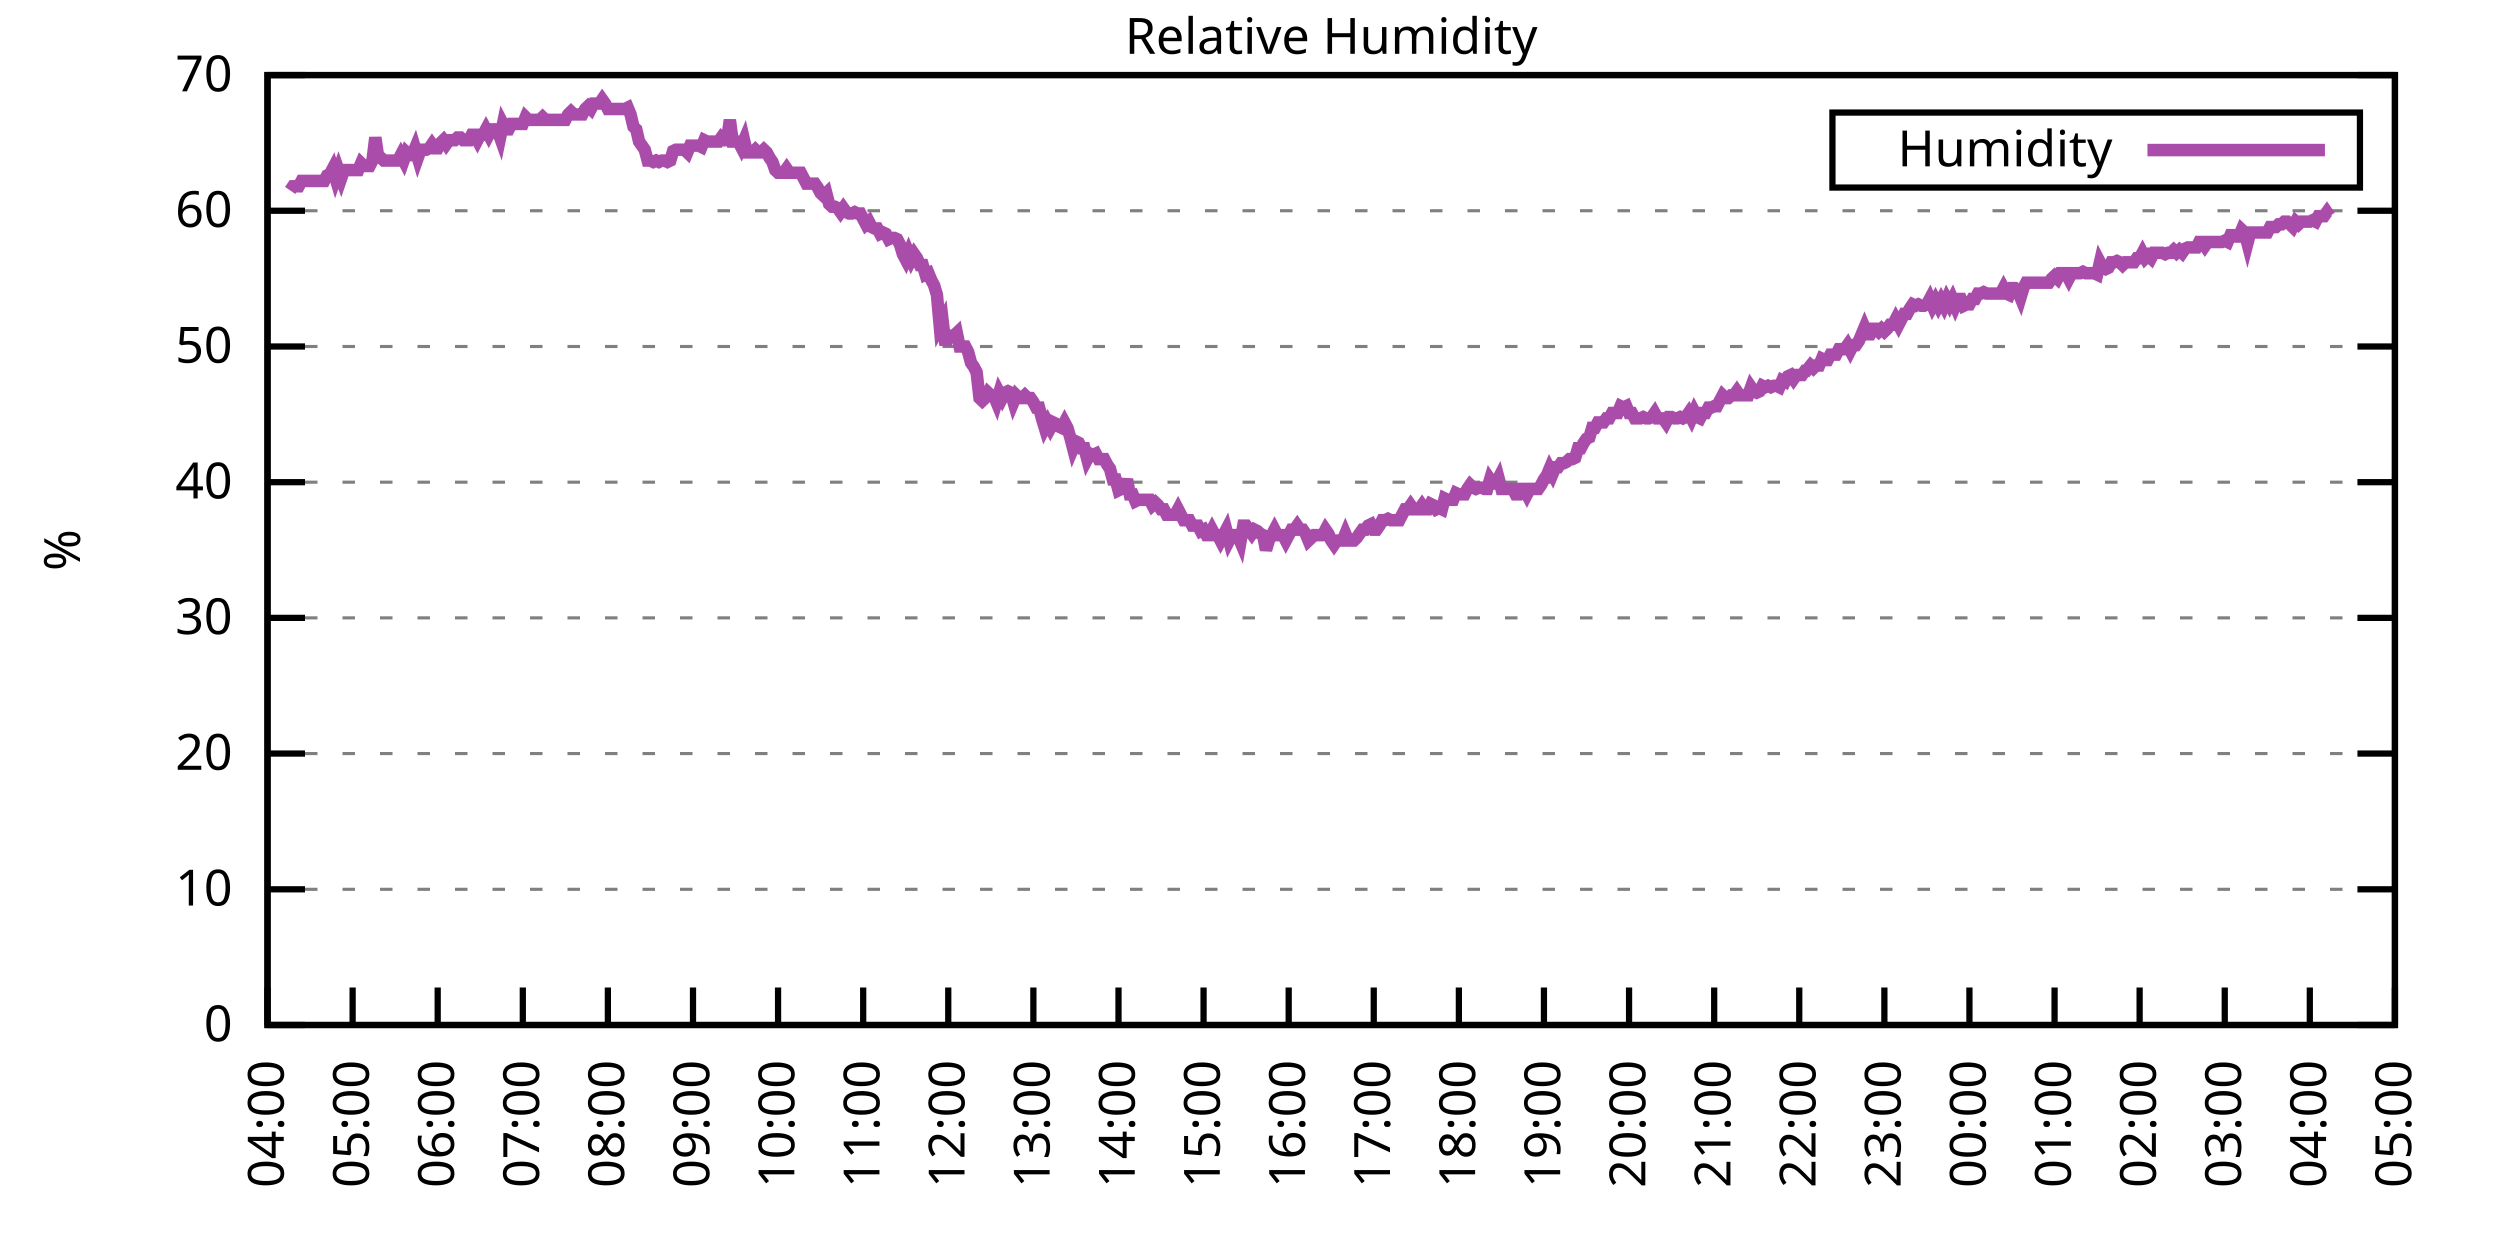
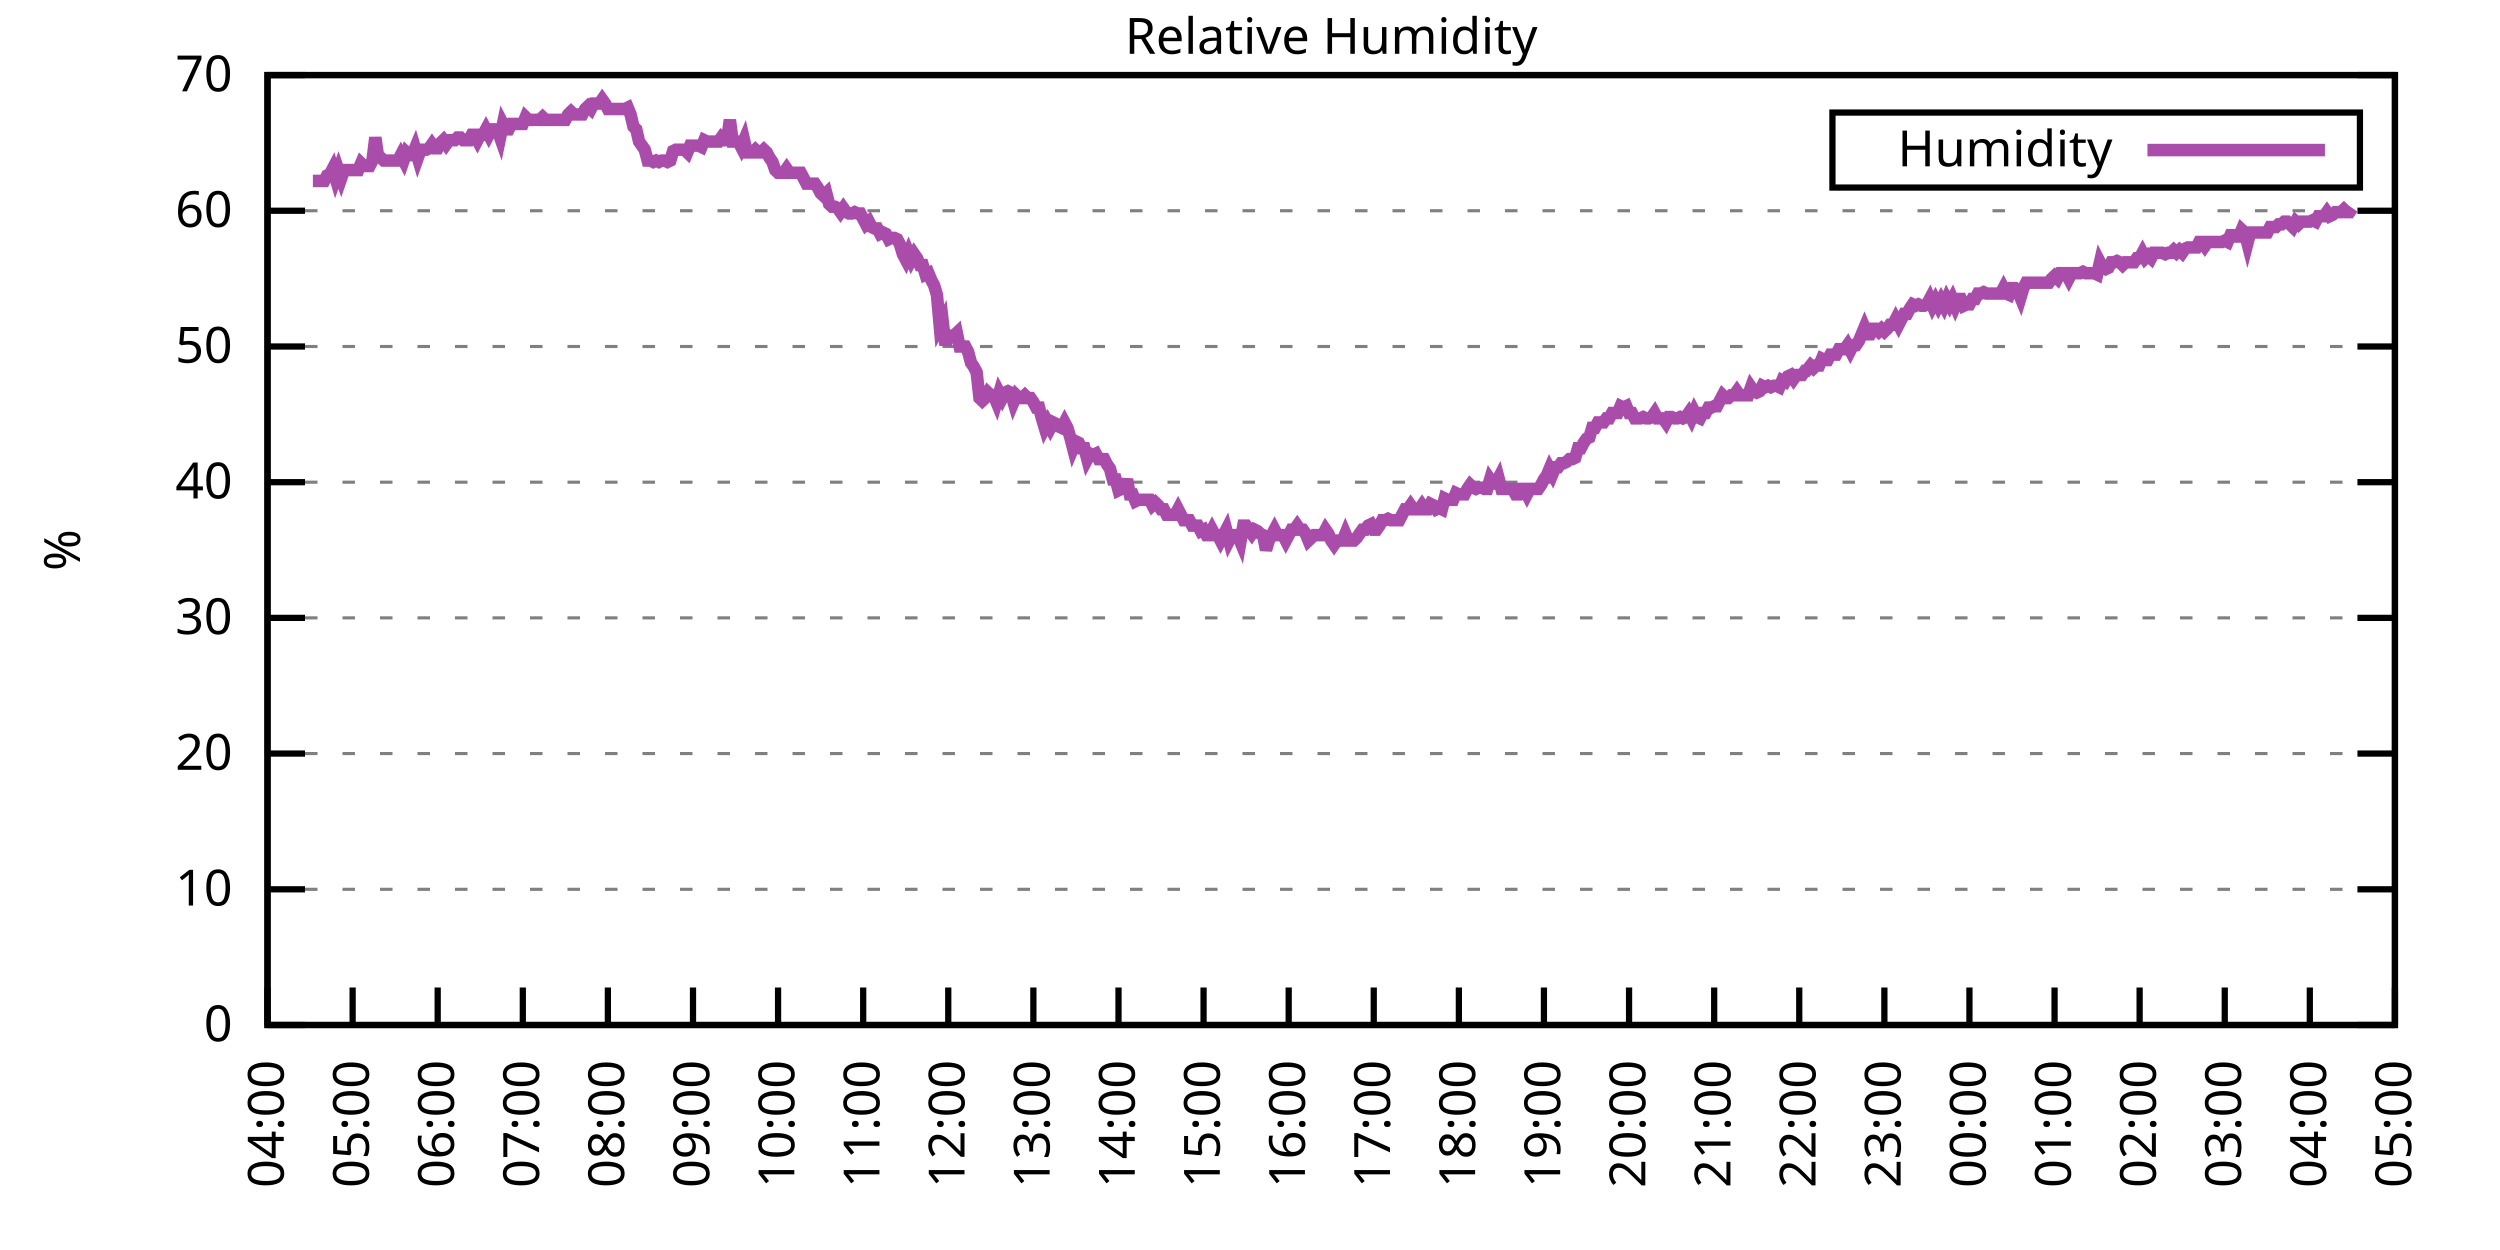
<svg xmlns="http://www.w3.org/2000/svg" xmlns:xlink="http://www.w3.org/1999/xlink" width="400" height="200" viewBox="0 0 400 200">
  <g id="gnuplot_canvas">
    <rect x="0" y="0" width="400" height="200" fill="none" />
    <defs>
      <circle id="gpDot" r="0.5" stroke-width="0.5" stroke="currentColor" />
      <path id="gpPt0" stroke-width="0.333" stroke="currentColor" d="M-1,0 h2 M0,-1 v2" />
      <path id="gpPt1" stroke-width="0.333" stroke="currentColor" d="M-1,-1 L1,1 M1,-1 L-1,1" />
      <path id="gpPt2" stroke-width="0.333" stroke="currentColor" d="M-1,0 L1,0 M0,-1 L0,1 M-1,-1 L1,1 M-1,1 L1,-1" />
      <rect id="gpPt3" stroke-width="0.333" stroke="currentColor" x="-1" y="-1" width="2" height="2" />
      <rect id="gpPt4" stroke-width="0.333" stroke="currentColor" fill="currentColor" x="-1" y="-1" width="2" height="2" />
      <circle id="gpPt5" stroke-width="0.333" stroke="currentColor" cx="0" cy="0" r="1" />
      <use xlink:href="#gpPt5" id="gpPt6" fill="currentColor" stroke="none" />
      <path id="gpPt7" stroke-width="0.333" stroke="currentColor" d="M0,-1.33 L-1.33,0.67 L1.33,0.67 z" />
      <use xlink:href="#gpPt7" id="gpPt8" fill="currentColor" stroke="none" />
      <use xlink:href="#gpPt7" id="gpPt9" stroke="currentColor" transform="rotate(180)" />
      <use xlink:href="#gpPt9" id="gpPt10" fill="currentColor" stroke="none" />
      <use xlink:href="#gpPt3" id="gpPt11" stroke="currentColor" transform="rotate(45)" />
      <use xlink:href="#gpPt11" id="gpPt12" fill="currentColor" stroke="none" />
      <path id="gpPt13" stroke-width="0.333" stroke="currentColor" d="M0,1.330 L1.265,0.411 L0.782,-1.067 L-0.782,-1.076 L-1.265,0.411 z" />
      <use xlink:href="#gpPt13" id="gpPt14" fill="currentColor" stroke="none" />
      <filter id="textbox" filterUnits="objectBoundingBox" x="0" y="0" height="1" width="1">
        <feFlood flood-color="white" flood-opacity="1" result="bgnd" />
        <feComposite in="SourceGraphic" in2="bgnd" operator="atop" />
      </filter>
      <filter id="greybox" filterUnits="objectBoundingBox" x="0" y="0" height="1" width="1">
        <feFlood flood-color="lightgrey" flood-opacity="1" result="grey" />
        <feComposite in="SourceGraphic" in2="grey" operator="atop" />
      </filter>
    </defs>
    <g fill="none" color="white" stroke="currentColor" stroke-width="1.00" stroke-linecap="butt" stroke-linejoin="miter">
</g>
    <g fill="none" color="black" stroke="currentColor" stroke-width="1.00" stroke-linecap="butt" stroke-linejoin="miter">
      <g stroke="none" shape-rendering="crispEdges">
        <polygon fill="rgb(255, 255, 255)" points="42.80,164.00 383.18,164.00 383.18,12.02 42.80,12.02 " />
      </g>
    </g>
    <g fill="none" color="black" stroke="currentColor" stroke-width="1.00" stroke-linecap="butt" stroke-linejoin="miter">
</g>
    <g fill="none" color="black" stroke="black" stroke-width="0.50" stroke-linecap="butt" stroke-linejoin="miter">
</g>
    <g fill="none" color="gray" stroke="currentColor" stroke-width="0.50" stroke-linecap="butt" stroke-linejoin="miter">
      <path stroke="gray" stroke-dasharray="2,4" class="gridline" d="M42.80,164.00 L383.19,164.00  " />
    </g>
    <g fill="none" color="gray" stroke="gray" stroke-width="1.00" stroke-linecap="butt" stroke-linejoin="miter">
</g>
    <g fill="none" color="black" stroke="currentColor" stroke-width="1.00" stroke-linecap="butt" stroke-linejoin="miter">
      <path stroke="black" d="M42.80,164.00 L48.80,164.00 M383.19,164.00 L377.19,164.00  " />
      <g transform="translate(37.20,166.60)" stroke="none" fill="black" font-family="Sans" font-size="8.00" text-anchor="end">
        <text>
          <tspan font-family="Sans"> 0</tspan>
        </text>
      </g>
    </g>
    <g fill="none" color="black" stroke="currentColor" stroke-width="1.00" stroke-linecap="butt" stroke-linejoin="miter">
</g>
    <g fill="none" color="black" stroke="black" stroke-width="0.50" stroke-linecap="butt" stroke-linejoin="miter">
</g>
    <g fill="none" color="gray" stroke="currentColor" stroke-width="0.50" stroke-linecap="butt" stroke-linejoin="miter">
      <path stroke="gray" stroke-dasharray="2,4" class="gridline" d="M42.80,142.29 L383.19,142.29  " />
    </g>
    <g fill="none" color="gray" stroke="gray" stroke-width="1.00" stroke-linecap="butt" stroke-linejoin="miter">
</g>
    <g fill="none" color="black" stroke="currentColor" stroke-width="1.00" stroke-linecap="butt" stroke-linejoin="miter">
      <path stroke="black" d="M42.80,142.29 L48.80,142.29 M383.19,142.29 L377.19,142.29  " />
      <g transform="translate(37.20,144.89)" stroke="none" fill="black" font-family="Sans" font-size="8.00" text-anchor="end">
        <text>
          <tspan font-family="Sans"> 10</tspan>
        </text>
      </g>
    </g>
    <g fill="none" color="black" stroke="currentColor" stroke-width="1.00" stroke-linecap="butt" stroke-linejoin="miter">
</g>
    <g fill="none" color="black" stroke="black" stroke-width="0.50" stroke-linecap="butt" stroke-linejoin="miter">
</g>
    <g fill="none" color="gray" stroke="currentColor" stroke-width="0.50" stroke-linecap="butt" stroke-linejoin="miter">
      <path stroke="gray" stroke-dasharray="2,4" class="gridline" d="M42.80,120.57 L383.19,120.57  " />
    </g>
    <g fill="none" color="gray" stroke="gray" stroke-width="1.00" stroke-linecap="butt" stroke-linejoin="miter">
</g>
    <g fill="none" color="black" stroke="currentColor" stroke-width="1.00" stroke-linecap="butt" stroke-linejoin="miter">
      <path stroke="black" d="M42.80,120.57 L48.80,120.57 M383.19,120.57 L377.19,120.57  " />
      <g transform="translate(37.20,123.17)" stroke="none" fill="black" font-family="Sans" font-size="8.00" text-anchor="end">
        <text>
          <tspan font-family="Sans"> 20</tspan>
        </text>
      </g>
    </g>
    <g fill="none" color="black" stroke="currentColor" stroke-width="1.00" stroke-linecap="butt" stroke-linejoin="miter">
</g>
    <g fill="none" color="black" stroke="black" stroke-width="0.50" stroke-linecap="butt" stroke-linejoin="miter">
</g>
    <g fill="none" color="gray" stroke="currentColor" stroke-width="0.50" stroke-linecap="butt" stroke-linejoin="miter">
      <path stroke="gray" stroke-dasharray="2,4" class="gridline" d="M42.80,98.86 L383.19,98.86  " />
    </g>
    <g fill="none" color="gray" stroke="gray" stroke-width="1.00" stroke-linecap="butt" stroke-linejoin="miter">
</g>
    <g fill="none" color="black" stroke="currentColor" stroke-width="1.00" stroke-linecap="butt" stroke-linejoin="miter">
      <path stroke="black" d="M42.80,98.86 L48.80,98.86 M383.19,98.86 L377.19,98.86  " />
      <g transform="translate(37.20,101.46)" stroke="none" fill="black" font-family="Sans" font-size="8.00" text-anchor="end">
        <text>
          <tspan font-family="Sans"> 30</tspan>
        </text>
      </g>
    </g>
    <g fill="none" color="black" stroke="currentColor" stroke-width="1.00" stroke-linecap="butt" stroke-linejoin="miter">
</g>
    <g fill="none" color="black" stroke="black" stroke-width="0.50" stroke-linecap="butt" stroke-linejoin="miter">
</g>
    <g fill="none" color="gray" stroke="currentColor" stroke-width="0.50" stroke-linecap="butt" stroke-linejoin="miter">
      <path stroke="gray" stroke-dasharray="2,4" class="gridline" d="M42.80,77.15 L383.19,77.15  " />
    </g>
    <g fill="none" color="gray" stroke="gray" stroke-width="1.00" stroke-linecap="butt" stroke-linejoin="miter">
</g>
    <g fill="none" color="black" stroke="currentColor" stroke-width="1.00" stroke-linecap="butt" stroke-linejoin="miter">
      <path stroke="black" d="M42.80,77.15 L48.80,77.15 M383.19,77.15 L377.19,77.15  " />
      <g transform="translate(37.20,79.75)" stroke="none" fill="black" font-family="Sans" font-size="8.00" text-anchor="end">
        <text>
          <tspan font-family="Sans"> 40</tspan>
        </text>
      </g>
    </g>
    <g fill="none" color="black" stroke="currentColor" stroke-width="1.00" stroke-linecap="butt" stroke-linejoin="miter">
</g>
    <g fill="none" color="black" stroke="black" stroke-width="0.50" stroke-linecap="butt" stroke-linejoin="miter">
</g>
    <g fill="none" color="gray" stroke="currentColor" stroke-width="0.50" stroke-linecap="butt" stroke-linejoin="miter">
      <path stroke="gray" stroke-dasharray="2,4" class="gridline" d="M42.80,55.44 L383.19,55.44  " />
    </g>
    <g fill="none" color="gray" stroke="gray" stroke-width="1.00" stroke-linecap="butt" stroke-linejoin="miter">
</g>
    <g fill="none" color="black" stroke="currentColor" stroke-width="1.00" stroke-linecap="butt" stroke-linejoin="miter">
      <path stroke="black" d="M42.80,55.44 L48.80,55.44 M383.19,55.44 L377.19,55.44  " />
      <g transform="translate(37.20,58.04)" stroke="none" fill="black" font-family="Sans" font-size="8.00" text-anchor="end">
        <text>
          <tspan font-family="Sans"> 50</tspan>
        </text>
      </g>
    </g>
    <g fill="none" color="black" stroke="currentColor" stroke-width="1.00" stroke-linecap="butt" stroke-linejoin="miter">
</g>
    <g fill="none" color="black" stroke="black" stroke-width="0.50" stroke-linecap="butt" stroke-linejoin="miter">
</g>
    <g fill="none" color="gray" stroke="currentColor" stroke-width="0.50" stroke-linecap="butt" stroke-linejoin="miter">
      <path stroke="gray" stroke-dasharray="2,4" class="gridline" d="M42.80,33.72 L383.19,33.72  " />
    </g>
    <g fill="none" color="gray" stroke="gray" stroke-width="1.00" stroke-linecap="butt" stroke-linejoin="miter">
</g>
    <g fill="none" color="black" stroke="currentColor" stroke-width="1.00" stroke-linecap="butt" stroke-linejoin="miter">
      <path stroke="black" d="M42.80,33.72 L48.80,33.72 M383.19,33.72 L377.19,33.72  " />
      <g transform="translate(37.20,36.32)" stroke="none" fill="black" font-family="Sans" font-size="8.00" text-anchor="end">
        <text>
          <tspan font-family="Sans"> 60</tspan>
        </text>
      </g>
    </g>
    <g fill="none" color="black" stroke="currentColor" stroke-width="1.00" stroke-linecap="butt" stroke-linejoin="miter">
</g>
    <g fill="none" color="black" stroke="black" stroke-width="0.50" stroke-linecap="butt" stroke-linejoin="miter">
</g>
    <g fill="none" color="gray" stroke="currentColor" stroke-width="0.50" stroke-linecap="butt" stroke-linejoin="miter">
      <path stroke="gray" stroke-dasharray="2,4" class="gridline" d="M42.80,12.01 L383.19,12.01  " />
    </g>
    <g fill="none" color="gray" stroke="gray" stroke-width="1.00" stroke-linecap="butt" stroke-linejoin="miter">
</g>
    <g fill="none" color="black" stroke="currentColor" stroke-width="1.00" stroke-linecap="butt" stroke-linejoin="miter">
      <path stroke="black" d="M42.80,12.01 L48.80,12.01 M383.19,12.01 L377.19,12.01  " />
      <g transform="translate(37.20,14.61)" stroke="none" fill="black" font-family="Sans" font-size="8.00" text-anchor="end">
        <text>
          <tspan font-family="Sans"> 70</tspan>
        </text>
      </g>
    </g>
    <g fill="none" color="black" stroke="currentColor" stroke-width="1.00" stroke-linecap="butt" stroke-linejoin="miter">
      <path stroke="black" d="M42.80,164.00 L42.80,158.00  " />
      <g transform="translate(45.40,169.60) rotate(270.00)" stroke="none" fill="black" font-family="Sans" font-size="8.00" text-anchor="end">
        <text>
          <tspan font-family="Sans">04:00</tspan>
        </text>
      </g>
    </g>
    <g fill="none" color="black" stroke="currentColor" stroke-width="1.00" stroke-linecap="butt" stroke-linejoin="miter">
      <path stroke="black" d="M56.42,164.00 L56.42,158.00  " />
      <g transform="translate(59.02,169.60) rotate(270.00)" stroke="none" fill="black" font-family="Sans" font-size="8.00" text-anchor="end">
        <text>
          <tspan font-family="Sans">05:00</tspan>
        </text>
      </g>
    </g>
    <g fill="none" color="black" stroke="currentColor" stroke-width="1.00" stroke-linecap="butt" stroke-linejoin="miter">
      <path stroke="black" d="M70.03,164.00 L70.03,158.00  " />
      <g transform="translate(72.63,169.60) rotate(270.00)" stroke="none" fill="black" font-family="Sans" font-size="8.00" text-anchor="end">
        <text>
          <tspan font-family="Sans">06:00</tspan>
        </text>
      </g>
    </g>
    <g fill="none" color="black" stroke="currentColor" stroke-width="1.00" stroke-linecap="butt" stroke-linejoin="miter">
      <path stroke="black" d="M83.65,164.00 L83.65,158.00  " />
      <g transform="translate(86.25,169.60) rotate(270.00)" stroke="none" fill="black" font-family="Sans" font-size="8.00" text-anchor="end">
        <text>
          <tspan font-family="Sans">07:00</tspan>
        </text>
      </g>
    </g>
    <g fill="none" color="black" stroke="currentColor" stroke-width="1.00" stroke-linecap="butt" stroke-linejoin="miter">
      <path stroke="black" d="M97.26,164.00 L97.26,158.00  " />
      <g transform="translate(99.86,169.60) rotate(270.00)" stroke="none" fill="black" font-family="Sans" font-size="8.00" text-anchor="end">
        <text>
          <tspan font-family="Sans">08:00</tspan>
        </text>
      </g>
    </g>
    <g fill="none" color="black" stroke="currentColor" stroke-width="1.00" stroke-linecap="butt" stroke-linejoin="miter">
      <path stroke="black" d="M110.88,164.00 L110.88,158.00  " />
      <g transform="translate(113.48,169.60) rotate(270.00)" stroke="none" fill="black" font-family="Sans" font-size="8.00" text-anchor="end">
        <text>
          <tspan font-family="Sans">09:00</tspan>
        </text>
      </g>
    </g>
    <g fill="none" color="black" stroke="currentColor" stroke-width="1.00" stroke-linecap="butt" stroke-linejoin="miter">
      <path stroke="black" d="M124.49,164.00 L124.49,158.00  " />
      <g transform="translate(127.09,169.60) rotate(270.00)" stroke="none" fill="black" font-family="Sans" font-size="8.00" text-anchor="end">
        <text>
          <tspan font-family="Sans">10:00</tspan>
        </text>
      </g>
    </g>
    <g fill="none" color="black" stroke="currentColor" stroke-width="1.00" stroke-linecap="butt" stroke-linejoin="miter">
      <path stroke="black" d="M138.11,164.00 L138.11,158.00  " />
      <g transform="translate(140.71,169.60) rotate(270.00)" stroke="none" fill="black" font-family="Sans" font-size="8.00" text-anchor="end">
        <text>
          <tspan font-family="Sans">11:00</tspan>
        </text>
      </g>
    </g>
    <g fill="none" color="black" stroke="currentColor" stroke-width="1.00" stroke-linecap="butt" stroke-linejoin="miter">
      <path stroke="black" d="M151.72,164.00 L151.72,158.00  " />
      <g transform="translate(154.32,169.60) rotate(270.00)" stroke="none" fill="black" font-family="Sans" font-size="8.00" text-anchor="end">
        <text>
          <tspan font-family="Sans">12:00</tspan>
        </text>
      </g>
    </g>
    <g fill="none" color="black" stroke="currentColor" stroke-width="1.00" stroke-linecap="butt" stroke-linejoin="miter">
      <path stroke="black" d="M165.34,164.00 L165.34,158.00  " />
      <g transform="translate(167.94,169.60) rotate(270.00)" stroke="none" fill="black" font-family="Sans" font-size="8.00" text-anchor="end">
        <text>
          <tspan font-family="Sans">13:00</tspan>
        </text>
      </g>
    </g>
    <g fill="none" color="black" stroke="currentColor" stroke-width="1.00" stroke-linecap="butt" stroke-linejoin="miter">
      <path stroke="black" d="M178.96,164.00 L178.96,158.00  " />
      <g transform="translate(181.56,169.60) rotate(270.00)" stroke="none" fill="black" font-family="Sans" font-size="8.00" text-anchor="end">
        <text>
          <tspan font-family="Sans">14:00</tspan>
        </text>
      </g>
    </g>
    <g fill="none" color="black" stroke="currentColor" stroke-width="1.00" stroke-linecap="butt" stroke-linejoin="miter">
      <path stroke="black" d="M192.57,164.00 L192.57,158.00  " />
      <g transform="translate(195.17,169.60) rotate(270.00)" stroke="none" fill="black" font-family="Sans" font-size="8.00" text-anchor="end">
        <text>
          <tspan font-family="Sans">15:00</tspan>
        </text>
      </g>
    </g>
    <g fill="none" color="black" stroke="currentColor" stroke-width="1.00" stroke-linecap="butt" stroke-linejoin="miter">
      <path stroke="black" d="M206.19,164.00 L206.19,158.00  " />
      <g transform="translate(208.79,169.60) rotate(270.00)" stroke="none" fill="black" font-family="Sans" font-size="8.00" text-anchor="end">
        <text>
          <tspan font-family="Sans">16:00</tspan>
        </text>
      </g>
    </g>
    <g fill="none" color="black" stroke="currentColor" stroke-width="1.00" stroke-linecap="butt" stroke-linejoin="miter">
      <path stroke="black" d="M219.80,164.00 L219.80,158.00  " />
      <g transform="translate(222.40,169.60) rotate(270.00)" stroke="none" fill="black" font-family="Sans" font-size="8.00" text-anchor="end">
        <text>
          <tspan font-family="Sans">17:00</tspan>
        </text>
      </g>
    </g>
    <g fill="none" color="black" stroke="currentColor" stroke-width="1.00" stroke-linecap="butt" stroke-linejoin="miter">
      <path stroke="black" d="M233.42,164.00 L233.42,158.00  " />
      <g transform="translate(236.02,169.60) rotate(270.00)" stroke="none" fill="black" font-family="Sans" font-size="8.00" text-anchor="end">
        <text>
          <tspan font-family="Sans">18:00</tspan>
        </text>
      </g>
    </g>
    <g fill="none" color="black" stroke="currentColor" stroke-width="1.00" stroke-linecap="butt" stroke-linejoin="miter">
      <path stroke="black" d="M247.03,164.00 L247.03,158.00  " />
      <g transform="translate(249.63,169.60) rotate(270.00)" stroke="none" fill="black" font-family="Sans" font-size="8.00" text-anchor="end">
        <text>
          <tspan font-family="Sans">19:00</tspan>
        </text>
      </g>
    </g>
    <g fill="none" color="black" stroke="currentColor" stroke-width="1.00" stroke-linecap="butt" stroke-linejoin="miter">
      <path stroke="black" d="M260.65,164.00 L260.65,158.00  " />
      <g transform="translate(263.25,169.60) rotate(270.00)" stroke="none" fill="black" font-family="Sans" font-size="8.00" text-anchor="end">
        <text>
          <tspan font-family="Sans">20:00</tspan>
        </text>
      </g>
    </g>
    <g fill="none" color="black" stroke="currentColor" stroke-width="1.00" stroke-linecap="butt" stroke-linejoin="miter">
      <path stroke="black" d="M274.27,164.00 L274.27,158.00  " />
      <g transform="translate(276.87,169.60) rotate(270.00)" stroke="none" fill="black" font-family="Sans" font-size="8.00" text-anchor="end">
        <text>
          <tspan font-family="Sans">21:00</tspan>
        </text>
      </g>
    </g>
    <g fill="none" color="black" stroke="currentColor" stroke-width="1.00" stroke-linecap="butt" stroke-linejoin="miter">
      <path stroke="black" d="M287.88,164.00 L287.88,158.00  " />
      <g transform="translate(290.48,169.60) rotate(270.00)" stroke="none" fill="black" font-family="Sans" font-size="8.00" text-anchor="end">
        <text>
          <tspan font-family="Sans">22:00</tspan>
        </text>
      </g>
    </g>
    <g fill="none" color="black" stroke="currentColor" stroke-width="1.00" stroke-linecap="butt" stroke-linejoin="miter">
      <path stroke="black" d="M301.50,164.00 L301.50,158.00  " />
      <g transform="translate(304.10,169.60) rotate(270.00)" stroke="none" fill="black" font-family="Sans" font-size="8.00" text-anchor="end">
        <text>
          <tspan font-family="Sans">23:00</tspan>
        </text>
      </g>
    </g>
    <g fill="none" color="black" stroke="currentColor" stroke-width="1.00" stroke-linecap="butt" stroke-linejoin="miter">
      <path stroke="black" d="M315.11,164.00 L315.11,158.00  " />
      <g transform="translate(317.71,169.60) rotate(270.00)" stroke="none" fill="black" font-family="Sans" font-size="8.00" text-anchor="end">
        <text>
          <tspan font-family="Sans">00:00</tspan>
        </text>
      </g>
    </g>
    <g fill="none" color="black" stroke="currentColor" stroke-width="1.00" stroke-linecap="butt" stroke-linejoin="miter">
      <path stroke="black" d="M328.73,164.00 L328.73,158.00  " />
      <g transform="translate(331.33,169.60) rotate(270.00)" stroke="none" fill="black" font-family="Sans" font-size="8.00" text-anchor="end">
        <text>
          <tspan font-family="Sans">01:00</tspan>
        </text>
      </g>
    </g>
    <g fill="none" color="black" stroke="currentColor" stroke-width="1.00" stroke-linecap="butt" stroke-linejoin="miter">
      <path stroke="black" d="M342.34,164.00 L342.34,158.00  " />
      <g transform="translate(344.94,169.60) rotate(270.00)" stroke="none" fill="black" font-family="Sans" font-size="8.00" text-anchor="end">
        <text>
          <tspan font-family="Sans">02:00</tspan>
        </text>
      </g>
    </g>
    <g fill="none" color="black" stroke="currentColor" stroke-width="1.00" stroke-linecap="butt" stroke-linejoin="miter">
      <path stroke="black" d="M355.96,164.00 L355.96,158.00  " />
      <g transform="translate(358.56,169.60) rotate(270.00)" stroke="none" fill="black" font-family="Sans" font-size="8.00" text-anchor="end">
        <text>
          <tspan font-family="Sans">03:00</tspan>
        </text>
      </g>
    </g>
    <g fill="none" color="black" stroke="currentColor" stroke-width="1.00" stroke-linecap="butt" stroke-linejoin="miter">
      <path stroke="black" d="M369.57,164.00 L369.57,158.00  " />
      <g transform="translate(372.17,169.60) rotate(270.00)" stroke="none" fill="black" font-family="Sans" font-size="8.00" text-anchor="end">
        <text>
          <tspan font-family="Sans">04:00</tspan>
        </text>
      </g>
    </g>
    <g fill="none" color="black" stroke="currentColor" stroke-width="1.00" stroke-linecap="butt" stroke-linejoin="miter">
      <path stroke="black" d="M383.19,164.00 L383.19,158.00  " />
      <g transform="translate(385.79,169.60) rotate(270.00)" stroke="none" fill="black" font-family="Sans" font-size="8.00" text-anchor="end">
        <text>
          <tspan font-family="Sans">05:00</tspan>
        </text>
      </g>
    </g>
    <g fill="none" color="black" stroke="currentColor" stroke-width="1.00" stroke-linecap="butt" stroke-linejoin="miter">
</g>
    <g fill="none" color="black" stroke="currentColor" stroke-width="1.00" stroke-linecap="butt" stroke-linejoin="miter">
      <path stroke="black" d="M42.80,12.01 L42.80,164.00 L383.19,164.00 L383.19,12.01 L42.80,12.01 Z  " />
    </g>
    <g fill="none" color="black" stroke="currentColor" stroke-width="1.00" stroke-linecap="butt" stroke-linejoin="miter">
</g>
    <g fill="none" color="black" stroke="currentColor" stroke-width="1.00" stroke-linecap="butt" stroke-linejoin="miter">
      <path stroke="black" d="M293.19,30.01 L293.19,18.01 L377.59,18.01 L377.59,30.01 L293.19,30.01 Z  " />
    </g>
    <g id="Relative_Humidity_plot_1">
      <g fill="none" color="white" stroke="black" stroke-width="2.00" stroke-linecap="butt" stroke-linejoin="miter">
</g>
      <g fill="none" color="black" stroke="currentColor" stroke-width="2.00" stroke-linecap="butt" stroke-linejoin="miter">
        <g transform="translate(337.99,26.61)" stroke="none" fill="black" font-family="Sans" font-size="8.00" text-anchor="end">
          <text>
            <tspan font-family="Sans">Humidity</tspan>
          </text>
        </g>
      </g>
      <g fill="none" color="black" stroke="currentColor" stroke-width="2.00" stroke-linecap="butt" stroke-linejoin="miter">
-         <path stroke="rgb(170,  76, 170)" d="M343.59,24.01 L371.99,24.01 M46.43,30.47 L46.88,29.81 L47.34,29.81 L47.79,29.81 L48.25,28.95 L48.70,28.95   L49.15,28.95 L49.61,28.95 L50.06,28.95 L50.52,28.95 L50.97,28.95 L51.42,28.95 L51.88,28.95 L52.33,28.08   L52.78,27.86 L53.24,26.99 L53.69,28.51 L54.15,27.21 L54.60,28.51 L55.05,27.21 L55.51,27.21 L55.96,27.21   L56.42,27.21 L56.87,27.21 L57.32,27.21 L57.78,26.12 L58.23,26.56 L58.68,26.56 L59.14,26.56 L59.59,25.69   L60.05,22.00 L60.50,25.04 L60.95,25.25 L61.41,25.69 L61.86,25.69 L62.32,25.69 L62.77,25.69 L63.22,25.69   L63.68,25.69 L64.13,24.82 L64.58,25.69 L65.04,24.39 L65.49,24.82 L65.95,24.82 L66.40,23.73 L66.85,25.25   L67.31,23.95 L67.76,23.95 L68.22,23.95 L68.67,23.73 L69.12,23.08 L69.58,23.73 L70.03,23.73 L70.49,22.87   L70.94,22.43 L71.39,23.08 L71.85,22.43 L72.30,22.43 L72.75,22.43 L73.21,22.00 L73.66,22.00 L74.12,22.43   L74.57,22.43 L75.02,22.43 L75.48,21.56 L75.93,21.56 L76.39,22.43 L76.84,21.56 L77.29,21.56 L77.75,20.70   L78.20,21.56 L78.65,20.70 L79.11,20.70 L79.56,20.70 L80.02,22.00 L80.47,19.83 L80.92,20.70 L81.38,20.70   L81.83,19.83 L82.29,19.83 L82.74,19.83 L83.19,19.83 L83.65,19.83 L84.10,18.74 L84.55,19.18 L85.01,19.18   L85.46,19.18 L85.92,19.18 L86.37,19.18 L86.82,18.74 L87.28,19.18 L87.73,19.18 L88.19,19.18 L88.64,19.18   L89.09,19.18 L89.55,19.18 L90.00,19.18 L90.45,19.18 L90.91,18.31 L91.36,17.87 L91.82,18.31 L92.27,18.31   L92.72,18.31 L93.18,18.31 L93.63,17.44 L94.09,17.00 L94.54,17.44 L94.99,16.57 L95.45,16.57 L95.90,16.57   L96.35,15.92 L96.81,16.57 L97.26,17.44 L97.72,17.44 L98.17,17.44 L98.62,17.44 L99.08,17.44 L99.53,17.44   L99.99,17.44 L100.44,17.22 L100.89,18.31 L101.35,20.26 L101.80,20.70 L102.25,22.65 L102.71,23.30 L103.16,23.95   L103.62,25.69 L104.07,25.69 L104.52,25.91 L104.98,25.69 L105.43,25.91 L105.89,25.69 L106.34,25.69 L106.79,25.91   L107.25,25.69 L107.70,24.17 L108.15,23.95 L108.61,23.95 L109.06,23.95 L109.52,23.95 L109.97,24.39 L110.42,23.30   L110.88,23.30 L111.33,23.30 L111.79,23.30 L112.24,23.52 L112.69,22.43 L113.15,22.65 L113.60,22.65 L114.05,22.65   L114.51,22.65 L114.96,22.65 L115.42,22.00 L115.87,22.43 L116.32,22.43 L116.78,19.18 L117.23,22.65 L117.69,22.65   L118.14,22.65 L118.59,23.52 L119.05,22.43 L119.50,24.39 L119.96,24.39 L120.41,24.39 L120.86,23.95 L121.32,24.39   L121.77,24.39 L122.22,23.95 L122.68,24.39 L123.13,25.25 L123.59,25.91 L124.04,27.21 L124.49,27.64 L124.95,27.64   L125.40,27.64 L125.86,26.99 L126.31,27.64 L126.76,27.64 L127.22,27.64 L127.67,27.64 L128.12,27.64 L128.58,28.51   L129.03,29.38 L129.49,29.38 L129.94,29.38 L130.39,29.38 L130.85,30.03 L131.30,30.90 L131.76,31.33 L132.21,30.90   L132.66,32.64 L133.12,33.07 L133.57,33.07 L134.02,33.29 L134.48,33.94 L134.93,33.29 L135.39,33.94 L135.84,34.16   L136.29,34.16 L136.75,33.94 L137.20,34.16 L137.66,34.16 L138.11,35.03 L138.56,35.89 L139.02,35.46 L139.47,36.33   L139.92,36.55 L140.38,36.55 L140.83,37.41 L141.29,37.20 L141.74,37.41 L142.19,38.28 L142.65,38.07 L143.10,38.07   L143.56,38.28 L144.01,39.15 L144.46,40.67 L144.92,41.54 L145.37,40.45 L145.82,41.54 L146.28,40.67 L146.73,41.32   L147.19,42.41 L147.64,42.41 L148.09,43.93 L148.55,43.71 L149.00,44.80 L149.46,45.66 L149.91,47.18 L150.36,52.18   L150.82,51.31 L151.27,55.22 L151.72,53.70 L152.18,53.70 L152.63,53.70 L153.09,53.26 L153.54,55.44 L153.99,55.44   L154.45,55.44 L154.90,56.30 L155.36,58.04 L155.81,58.69 L156.26,59.56 L156.72,63.69 L157.17,64.12 L157.62,63.69   L158.08,62.82 L158.53,63.25 L158.99,63.25 L159.44,64.34 L159.89,62.82 L160.35,63.69 L160.80,62.82 L161.26,62.60   L161.71,62.82 L162.16,64.34 L162.62,63.25 L163.07,63.69 L163.52,63.69 L163.98,63.25 L164.43,63.69 L164.89,63.69   L165.34,64.34 L165.79,65.21 L166.25,65.21 L166.70,66.94 L167.16,68.46 L167.61,67.59 L168.06,68.46 L168.52,67.59   L168.97,67.81 L169.43,68.25 L169.88,68.46 L170.33,67.59 L170.79,68.46 L171.24,69.98 L171.69,71.72 L172.15,70.63   L172.60,70.85 L173.06,71.72 L173.51,71.72 L173.96,73.46 L174.42,72.59 L174.87,72.81 L175.33,72.59 L175.78,73.46   L176.23,73.46 L176.69,73.46 L177.14,74.33 L177.59,74.98 L178.05,76.71 L178.50,76.71 L178.96,78.45 L179.41,78.23   L179.86,78.23 L180.32,76.71 L180.77,79.10 L181.23,79.10 L181.68,80.19 L182.13,79.97 L182.59,79.97 L183.04,79.97   L183.49,79.97 L183.95,79.97 L184.40,80.84 L184.86,80.41 L185.31,80.84 L185.76,81.49 L186.22,81.49 L186.67,82.36   L187.13,82.36 L187.58,82.36 L188.03,82.36 L188.49,81.49 L188.94,82.36 L189.39,83.23 L189.85,83.23 L190.30,83.23   L190.76,84.10 L191.21,84.10 L191.66,84.10 L192.12,84.97 L192.57,84.75 L193.03,85.62 L193.48,85.62 L193.93,84.75   L194.39,85.62 L194.84,85.62 L195.29,86.49 L195.75,85.62 L196.20,84.75 L196.66,86.49 L197.11,85.62 L197.56,85.62   L198.02,85.62 L198.47,86.70 L198.93,84.10 L199.38,84.10 L199.83,84.75 L200.29,85.40 L200.74,84.75 L201.19,84.97   L201.65,85.40 L202.10,85.62 L202.56,88.00 L203.01,86.49 L203.46,85.62 L203.92,84.75 L204.37,85.62 L204.83,85.62   L205.28,85.62 L205.73,86.49 L206.19,85.62 L206.64,84.75 L207.09,84.75 L207.55,84.10 L208.00,84.75 L208.46,84.75   L208.91,85.40 L209.36,86.49 L209.82,86.05 L210.27,85.62 L210.73,85.62 L211.18,85.62 L211.63,85.62 L212.09,84.75   L212.54,85.40 L213.00,86.49 L213.45,87.14 L213.90,86.49 L214.36,86.49 L214.81,86.49 L215.26,85.40 L215.72,86.49   L216.17,86.49 L216.63,86.49 L217.08,86.05 L217.53,85.40 L217.99,84.75 L218.44,84.75 L218.90,84.10 L219.35,83.88   L219.80,84.75 L220.26,84.75 L220.71,84.10 L221.16,83.23 L221.62,83.23 L222.07,83.01 L222.53,83.23 L222.98,83.23   L223.43,83.23 L223.89,83.23 L224.34,82.36 L224.80,81.49 L225.25,81.49 L225.70,80.84 L226.16,81.49 L226.61,81.49   L227.06,81.49 L227.52,80.84 L227.97,81.49 L228.43,81.49 L228.88,80.62 L229.33,80.84 L229.79,81.49 L230.24,81.27   L230.70,81.49 L231.15,79.75 L231.60,79.97 L232.06,79.97 L232.51,79.97 L232.96,78.89 L233.42,79.10 L233.87,79.10   L234.33,79.10 L234.78,78.23 L235.23,77.58 L235.69,78.02 L236.14,78.23 L236.60,78.02 L237.05,78.02 L237.50,78.23   L237.96,78.23 L238.41,76.71 L238.86,77.37 L239.32,77.37 L239.77,76.50 L240.23,78.23 L240.68,78.23 L241.13,78.23   L241.59,78.23 L242.04,78.23 L242.50,79.10 L242.95,79.10 L243.40,78.23 L243.86,78.23 L244.31,79.10 L244.76,78.23   L245.22,78.23 L245.67,78.23 L246.13,78.23 L246.58,77.58 L247.03,76.71 L247.49,76.06 L247.94,74.98 L248.40,75.85   L248.85,74.76 L249.30,74.76 L249.76,74.11 L250.21,74.11 L250.66,73.89 L251.12,73.46 L251.57,73.46 L252.03,73.24   L252.48,71.72 L252.93,71.72 L253.39,70.85 L253.84,70.20 L254.30,69.98 L254.75,68.46 L255.20,68.46 L255.66,67.59   L256.11,67.59 L256.56,67.59 L257.02,66.94 L257.47,66.94 L257.93,66.08 L258.38,66.08 L258.83,66.08 L259.29,64.99   L259.74,65.21 L260.20,64.99 L260.65,66.08 L261.10,66.08 L261.56,66.94 L262.01,66.94 L262.47,66.94 L262.92,66.73   L263.37,66.94 L263.83,66.94 L264.28,66.73 L264.73,66.08 L265.19,66.94 L265.64,66.94 L266.10,66.94 L266.55,67.59   L267.00,66.73 L267.46,66.73 L267.91,66.94 L268.37,66.94 L268.82,66.73 L269.27,66.94 L269.73,66.73 L270.18,66.08   L270.63,66.94 L271.09,65.86 L271.54,66.73 L272.00,66.94 L272.45,66.08 L272.90,66.08 L273.36,65.21 L273.81,65.21   L274.27,64.99 L274.72,64.99 L275.17,64.12 L275.63,63.25 L276.08,63.69 L276.53,63.69 L276.99,63.25 L277.44,63.25   L277.90,62.60 L278.35,63.25 L278.80,63.25 L279.26,63.25 L279.71,63.25 L280.17,61.95 L280.62,62.60 L281.07,62.82   L281.53,62.60 L281.98,61.73 L282.43,61.95 L282.89,61.73 L283.34,61.95 L283.80,61.73 L284.25,61.73 L284.70,61.95   L285.16,60.86 L285.61,61.08 L286.07,60.21 L286.52,60.00 L286.97,60.65 L287.43,60.00 L287.88,60.00 L288.33,60.00   L288.79,59.34 L289.02,59.34 L289.70,58.48 L290.15,58.91 L290.60,58.48 L291.06,58.48 L291.51,57.39 L291.97,57.61   L292.42,57.61 L292.87,56.74 L293.33,56.74 L293.78,56.74 L294.23,55.87 L294.69,55.87 L295.14,55.87 L295.60,55.22   L296.05,56.09 L296.50,55.22 L296.96,55.22 L297.41,54.57 L297.87,53.48 L298.32,52.40 L298.77,53.48 L299.23,53.48   L299.68,52.61 L300.13,52.61 L300.59,53.05 L301.04,52.61 L301.50,53.05 L301.95,52.61 L302.40,51.96 L302.86,51.96   L303.31,51.09 L303.77,51.96 L304.22,51.09 L304.67,50.22 L305.13,50.22 L305.58,49.36 L306.03,48.70 L306.49,48.92   L306.94,48.70 L307.40,48.92 L307.85,48.92 L308.30,48.70 L308.76,47.84 L309.21,48.92 L309.67,48.05 L310.12,48.92   L310.57,48.05 L311.03,48.92 L311.48,47.84 L311.94,48.70 L312.39,47.84 L312.84,48.92 L313.30,47.84 L313.75,47.84   L314.20,48.92 L314.66,48.70 L315.11,48.70 L315.57,47.84 L316.02,47.84 L316.47,46.97 L316.93,46.97 L317.38,46.75   L317.84,46.97 L318.29,46.97 L318.74,46.97 L319.20,46.97 L319.65,46.97 L320.10,46.97 L320.56,46.10 L321.01,46.97   L321.47,47.18 L321.92,46.10 L322.37,46.10 L322.83,46.53 L323.28,47.62 L323.74,46.10 L324.19,45.23 L324.64,45.23   L325.10,45.23 L325.55,45.23 L326.00,45.23 L326.46,45.23 L326.91,45.23 L327.37,45.23 L327.82,45.23 L328.27,44.58   L328.73,44.15 L329.18,44.58 L329.64,43.71 L330.09,43.71 L330.54,43.71 L331.00,44.58 L331.45,43.71 L331.90,43.71   L332.36,43.71 L332.81,43.71 L333.27,43.49 L333.72,43.71 L334.17,43.71 L334.63,43.71 L335.08,43.71 L335.54,43.93   L335.99,41.97 L336.44,42.84 L336.90,43.06 L337.35,42.84 L337.80,41.97 L338.26,41.97 L338.71,41.76 L339.17,41.97   L339.62,42.41 L340.07,41.97 L340.53,41.97 L340.98,41.97 L341.44,41.97 L341.89,41.32 L342.34,41.32 L342.80,40.45   L343.25,41.32 L343.70,40.89 L344.16,41.32 L344.61,40.45 L345.07,40.45 L345.52,40.45 L345.97,40.45 L346.43,40.67   L346.88,40.45 L347.34,40.45 L347.79,40.02 L348.24,40.45 L348.70,40.02 L349.15,40.45 L349.60,39.80 L350.06,39.59   L350.51,39.59 L350.97,39.59 L351.42,39.59 L351.87,38.72 L352.33,38.72 L352.78,39.37 L353.24,38.72 L353.69,38.72   L354.14,38.72 L354.60,38.72 L355.05,38.72 L355.50,38.72 L355.96,38.50 L356.41,38.72 L356.87,37.63 L357.32,37.63   L357.77,37.85 L358.23,37.85 L358.68,36.76 L359.14,37.20 L359.59,38.93 L360.04,37.20 L360.50,37.20 L360.95,37.20   L361.41,37.20 L361.86,37.20 L362.31,37.20 L362.77,37.20 L363.22,36.33 L363.67,36.33 L364.13,36.33 L364.58,35.89   L365.04,35.89 L365.49,35.46 L365.94,35.46 L366.40,35.89 L366.85,36.33 L367.31,35.46 L367.76,35.89 L368.21,35.46   L368.67,35.46 L369.12,35.46 L369.57,35.46 L370.03,35.24 L370.48,35.46 L370.94,34.59 L371.39,34.59 L371.84,34.59   L372.30,33.94 L372.75,34.59  " />
+         <path stroke="rgb(170,  76, 170)" d="M343.59,24.01 L371.99,24.01 M50.06,28.95 L50.52,28.95 L50.97,28.95 L51.42,28.95 L51.88,28.95 L52.33,28.08   L52.78,27.86 L53.24,26.99 L53.69,28.51 L54.15,27.21 L54.60,28.51 L55.05,27.21 L55.51,27.21 L55.96,27.21   L56.42,27.21 L56.87,27.21 L57.32,27.21 L57.78,26.12 L58.23,26.56 L58.68,26.56 L59.14,26.56 L59.59,25.69   L60.05,22.00 L60.50,25.04 L60.95,25.25 L61.41,25.69 L61.86,25.69 L62.32,25.69 L62.77,25.69 L63.22,25.69   L63.68,25.69 L64.13,24.82 L64.58,25.69 L65.04,24.39 L65.49,24.82 L65.95,24.82 L66.40,23.73 L66.85,25.25   L67.31,23.95 L67.76,23.95 L68.22,23.95 L68.67,23.73 L69.12,23.08 L69.58,23.73 L70.03,23.73 L70.49,22.87   L70.94,22.43 L71.39,23.08 L71.85,22.43 L72.30,22.43 L72.75,22.43 L73.21,22.00 L73.66,22.00 L74.12,22.43   L74.57,22.43 L75.02,22.43 L75.48,21.56 L75.93,21.56 L76.39,22.43 L76.84,21.56 L77.29,21.56 L77.75,20.70   L78.20,21.56 L78.65,20.70 L79.11,20.70 L79.56,20.70 L80.02,22.00 L80.47,19.83 L80.92,20.70 L81.38,20.70   L81.83,19.83 L82.29,19.83 L82.74,19.83 L83.19,19.83 L83.65,19.83 L84.10,18.74 L84.55,19.18 L85.01,19.18   L85.46,19.18 L85.92,19.18 L86.37,19.18 L86.82,18.74 L87.28,19.18 L87.73,19.18 L88.19,19.18 L88.64,19.18   L89.09,19.18 L89.55,19.18 L90.00,19.18 L90.45,19.18 L90.91,18.31 L91.36,17.87 L91.82,18.31 L92.27,18.31   L92.72,18.31 L93.18,18.31 L93.63,17.44 L94.09,17.00 L94.54,17.44 L94.99,16.57 L95.45,16.57 L95.90,16.57   L96.35,15.92 L96.81,16.57 L97.26,17.44 L97.72,17.44 L98.17,17.44 L98.62,17.44 L99.08,17.44 L99.53,17.44   L99.99,17.44 L100.44,17.22 L100.89,18.31 L101.35,20.26 L101.80,20.70 L102.25,22.65 L102.71,23.30 L103.16,23.95   L103.62,25.69 L104.07,25.69 L104.52,25.91 L104.98,25.69 L105.43,25.91 L105.89,25.69 L106.34,25.69 L106.79,25.91   L107.25,25.69 L107.70,24.17 L108.15,23.95 L108.61,23.95 L109.06,23.95 L109.52,23.95 L109.97,24.39 L110.42,23.30   L110.88,23.30 L111.33,23.30 L111.79,23.30 L112.24,23.52 L112.69,22.43 L113.15,22.65 L113.60,22.65 L114.05,22.65   L114.51,22.65 L114.96,22.65 L115.42,22.00 L115.87,22.43 L116.32,22.43 L116.78,19.18 L117.23,22.65 L117.69,22.65   L118.14,22.65 L118.59,23.52 L119.05,22.43 L119.50,24.39 L119.96,24.39 L120.41,24.39 L120.86,23.95 L121.32,24.39   L121.77,24.39 L122.22,23.95 L122.68,24.39 L123.13,25.25 L123.59,25.91 L124.04,27.21 L124.49,27.64 L124.95,27.64   L125.40,27.64 L125.86,26.99 L126.31,27.64 L126.76,27.64 L127.22,27.64 L127.67,27.64 L128.12,27.64 L128.58,28.51   L129.03,29.38 L129.49,29.38 L129.94,29.38 L130.39,29.38 L130.85,30.03 L131.30,30.90 L131.76,31.33 L132.21,30.90   L132.66,32.64 L133.12,33.07 L133.57,33.07 L134.02,33.29 L134.48,33.94 L134.93,33.29 L135.39,33.94 L135.84,34.16   L136.29,34.16 L136.75,33.94 L137.20,34.16 L137.66,34.16 L138.11,35.03 L138.56,35.89 L139.02,35.46 L139.47,36.33   L139.92,36.55 L140.38,36.55 L140.83,37.41 L141.29,37.20 L141.74,37.41 L142.19,38.28 L142.65,38.07 L143.10,38.07   L143.56,38.28 L144.01,39.15 L144.46,40.67 L144.92,41.54 L145.37,40.45 L145.82,41.54 L146.28,40.67 L146.73,41.32   L147.19,42.41 L147.64,42.41 L148.09,43.93 L148.55,43.71 L149.00,44.80 L149.46,45.66 L149.91,47.18 L150.36,52.18   L150.82,51.31 L151.27,55.22 L151.72,53.70 L152.18,53.70 L152.63,53.70 L153.09,53.26 L153.54,55.44 L153.99,55.44   L154.45,55.44 L154.90,56.30 L155.36,58.04 L155.81,58.69 L156.26,59.56 L156.72,63.69 L157.17,64.12 L157.62,63.69   L158.08,62.82 L158.53,63.25 L158.99,63.25 L159.44,64.34 L159.89,62.82 L160.35,63.69 L160.80,62.82 L161.26,62.60   L161.71,62.82 L162.16,64.34 L162.62,63.25 L163.07,63.69 L163.52,63.69 L163.98,63.25 L164.43,63.69 L164.89,63.69   L165.34,64.34 L165.79,65.21 L166.25,65.21 L166.70,66.94 L167.16,68.46 L167.61,67.59 L168.06,68.46 L168.52,67.59   L168.97,67.81 L169.43,68.25 L169.88,68.46 L170.33,67.59 L170.79,68.46 L171.24,69.98 L171.69,71.72 L172.15,70.63   L172.60,70.85 L173.06,71.72 L173.51,71.72 L173.96,73.46 L174.42,72.59 L174.87,72.81 L175.33,72.59 L175.78,73.46   L176.23,73.46 L176.69,73.46 L177.14,74.33 L177.59,74.98 L178.05,76.71 L178.50,76.71 L178.96,78.45 L179.41,78.23   L179.86,78.23 L180.32,76.71 L180.77,79.10 L181.23,79.10 L181.68,80.19 L182.13,79.97 L182.59,79.97 L183.04,79.97   L183.49,79.97 L183.95,79.97 L184.40,80.84 L184.86,80.41 L185.31,80.84 L185.76,81.49 L186.22,81.49 L186.67,82.36   L187.13,82.36 L187.58,82.36 L188.03,82.36 L188.49,81.49 L188.94,82.36 L189.39,83.23 L189.85,83.23 L190.30,83.23   L190.76,84.10 L191.21,84.10 L191.66,84.10 L192.12,84.97 L192.57,84.75 L193.03,85.62 L193.48,85.62 L193.93,84.75   L194.39,85.62 L194.84,85.62 L195.29,86.49 L195.75,85.62 L196.20,84.75 L196.66,86.49 L197.11,85.62 L197.56,85.62   L198.02,85.62 L198.47,86.70 L198.93,84.10 L199.38,84.10 L199.83,84.75 L200.29,85.40 L200.74,84.75 L201.19,84.97   L201.65,85.40 L202.10,85.62 L202.56,88.00 L203.01,86.49 L203.46,85.62 L203.92,84.75 L204.37,85.62 L204.83,85.62   L205.28,85.62 L205.73,86.49 L206.19,85.62 L206.64,84.75 L207.09,84.75 L207.55,84.10 L208.00,84.75 L208.46,84.75   L208.91,85.40 L209.36,86.49 L209.82,86.05 L210.27,85.62 L210.73,85.62 L211.18,85.62 L211.63,85.62 L212.09,84.75   L212.54,85.40 L213.00,86.49 L213.45,87.14 L213.90,86.49 L214.36,86.49 L214.81,86.49 L215.26,85.40 L215.72,86.49   L216.17,86.49 L216.63,86.49 L217.08,86.05 L217.53,85.40 L217.99,84.75 L218.44,84.75 L218.90,84.10 L219.35,83.88   L219.80,84.75 L220.26,84.75 L220.71,84.10 L221.16,83.23 L221.62,83.23 L222.07,83.01 L222.53,83.23 L222.98,83.23   L223.43,83.23 L223.89,83.23 L224.34,82.36 L224.80,81.49 L225.25,81.49 L225.70,80.84 L226.16,81.49 L226.61,81.49   L227.06,81.49 L227.52,80.84 L227.97,81.49 L228.43,81.49 L228.88,80.62 L229.33,80.84 L229.79,81.49 L230.24,81.27   L230.70,81.49 L231.15,79.75 L231.60,79.97 L232.06,79.97 L232.51,79.97 L232.96,78.89 L233.42,79.10 L233.87,79.10   L234.33,79.10 L234.78,78.23 L235.23,77.58 L235.69,78.02 L236.14,78.23 L236.60,78.02 L237.05,78.02 L237.50,78.23   L237.96,78.23 L238.41,76.71 L238.86,77.37 L239.32,77.37 L239.77,76.50 L240.23,78.23 L240.68,78.23 L241.13,78.23   L241.59,78.23 L242.04,78.23 L242.50,79.10 L242.95,79.10 L243.40,78.23 L243.86,78.23 L244.31,79.10 L244.76,78.23   L245.22,78.23 L245.67,78.23 L246.13,78.23 L246.58,77.58 L247.03,76.71 L247.49,76.06 L247.94,74.98 L248.40,75.85   L248.85,74.76 L249.30,74.76 L249.76,74.11 L250.21,74.11 L250.66,73.89 L251.12,73.46 L251.57,73.46 L252.03,73.24   L252.48,71.72 L252.93,71.72 L253.39,70.85 L253.84,70.20 L254.30,69.98 L254.75,68.46 L255.20,68.46 L255.66,67.59   L256.11,67.59 L256.56,67.59 L257.02,66.94 L257.47,66.94 L257.93,66.08 L258.38,66.08 L258.83,66.08 L259.29,64.99   L259.74,65.21 L260.20,64.99 L260.65,66.08 L261.10,66.08 L261.56,66.94 L262.01,66.94 L262.47,66.94 L262.92,66.73   L263.37,66.94 L263.83,66.94 L264.28,66.73 L264.73,66.08 L265.19,66.94 L265.64,66.94 L266.10,66.94 L266.55,67.59   L267.00,66.73 L267.46,66.73 L267.91,66.94 L268.37,66.94 L268.82,66.73 L269.27,66.94 L269.73,66.73 L270.18,66.08   L270.63,66.94 L271.09,65.86 L271.54,66.73 L272.00,66.94 L272.45,66.08 L272.90,66.08 L273.36,65.21 L273.81,65.21   L274.27,64.99 L274.72,64.99 L275.17,64.12 L275.63,63.25 L276.08,63.69 L276.53,63.69 L276.99,63.25 L277.44,63.25   L277.90,62.60 L278.35,63.25 L278.80,63.25 L279.26,63.25 L279.71,63.25 L280.17,61.95 L280.62,62.60 L281.07,62.82   L281.53,62.60 L281.98,61.73 L282.43,61.95 L282.89,61.73 L283.34,61.95 L283.80,61.73 L284.25,61.73 L284.70,61.95   L285.16,60.86 L285.61,61.08 L286.07,60.21 L286.52,60.00 L286.97,60.65 L287.43,60.00 L287.88,60.00 L288.33,60.00   L288.79,59.34 L289.02,59.34 L289.70,58.48 L290.15,58.91 L290.60,58.48 L291.06,58.48 L291.51,57.39 L291.97,57.61   L292.42,57.61 L292.87,56.74 L293.33,56.74 L293.78,56.74 L294.23,55.87 L294.69,55.87 L295.14,55.87 L295.60,55.22   L296.05,56.09 L296.50,55.22 L296.96,55.22 L297.41,54.57 L297.87,53.48 L298.32,52.40 L298.77,53.48 L299.23,53.48   L299.68,52.61 L300.13,52.61 L300.59,53.05 L301.04,52.61 L301.50,53.05 L301.95,52.61 L302.40,51.96 L302.86,51.96   L303.31,51.09 L303.77,51.96 L304.22,51.09 L304.67,50.22 L305.13,50.22 L305.58,49.36 L306.03,48.70 L306.49,48.92   L306.94,48.70 L307.40,48.92 L307.85,48.92 L308.30,48.70 L308.76,47.84 L309.21,48.92 L309.67,48.05 L310.12,48.92   L310.57,48.05 L311.03,48.92 L311.48,47.84 L311.94,48.70 L312.39,47.84 L312.84,48.92 L313.30,47.84 L313.75,47.84   L314.20,48.92 L314.66,48.70 L315.11,48.70 L315.57,47.84 L316.02,47.84 L316.47,46.97 L316.93,46.97 L317.38,46.75   L317.84,46.97 L318.29,46.97 L318.74,46.97 L319.20,46.97 L319.65,46.97 L320.10,46.97 L320.56,46.10 L321.01,46.97   L321.47,47.18 L321.92,46.10 L322.37,46.10 L322.83,46.53 L323.28,47.62 L323.74,46.10 L324.19,45.23 L324.64,45.23   L325.10,45.23 L325.55,45.23 L326.00,45.23 L326.46,45.23 L326.91,45.23 L327.37,45.23 L327.82,45.23 L328.27,44.58   L328.73,44.15 L329.18,44.58 L329.64,43.71 L330.09,43.71 L330.54,43.71 L331.00,44.58 L331.45,43.71 L331.90,43.71   L332.36,43.71 L332.81,43.71 L333.27,43.49 L333.72,43.71 L334.17,43.71 L334.63,43.71 L335.08,43.71 L335.54,43.93   L335.99,41.97 L336.44,42.84 L336.90,43.06 L337.35,42.84 L337.80,41.97 L338.26,41.97 L338.71,41.76 L339.17,41.97   L339.62,42.41 L340.07,41.97 L340.53,41.97 L340.98,41.97 L341.44,41.97 L341.89,41.32 L342.34,41.32 L342.80,40.45   L343.25,41.32 L343.70,40.89 L344.16,41.32 L344.61,40.45 L345.07,40.45 L345.52,40.45 L345.97,40.45 L346.43,40.67   L346.88,40.45 L347.34,40.45 L347.79,40.02 L348.24,40.45 L348.70,40.02 L349.15,40.45 L349.60,39.80 L350.06,39.59   L350.51,39.59 L350.97,39.59 L351.42,39.59 L351.87,38.72 L352.33,38.72 L352.78,39.37 L353.24,38.72 L353.69,38.72   L354.14,38.72 L354.60,38.72 L355.05,38.72 L355.50,38.72 L355.96,38.50 L356.41,38.72 L356.87,37.63 L357.32,37.63   L357.77,37.85 L358.23,37.85 L358.68,36.76 L359.14,37.20 L359.59,38.93 L360.04,37.20 L360.50,37.20 L360.95,37.20   L361.41,37.20 L361.86,37.20 L362.31,37.20 L362.77,37.20 L363.22,36.33 L363.67,36.33 L364.13,36.33 L364.58,35.89   L365.04,35.89 L365.49,35.46 L365.94,35.46 L366.40,35.89 L366.85,36.33 L367.31,35.46 L367.76,35.89 L368.21,35.46   L368.67,35.46 L369.12,35.46 L369.57,35.46 L370.03,35.24 L370.48,35.46 L370.94,34.59 L371.39,34.59 L371.84,34.59   L372.30,33.94 L372.75,34.59 L373.21,34.37 L373.66,33.94 L374.11,33.94 L374.57,33.94 L375.02,33.51 L375.47,33.94   L375.93,33.94 L376.38,33.29  " />
      </g>
    </g>
    <g fill="none" color="black" stroke="currentColor" stroke-width="2.00" stroke-linecap="butt" stroke-linejoin="miter">
</g>
    <g fill="none" color="black" stroke="black" stroke-width="1.00" stroke-linecap="butt" stroke-linejoin="miter">
</g>
    <g fill="none" color="black" stroke="currentColor" stroke-width="1.00" stroke-linecap="butt" stroke-linejoin="miter">
      <path stroke="black" d="M42.80,12.01 L42.80,164.00 L383.19,164.00 L383.19,12.01 L42.80,12.01 Z  " />
      <g transform="translate(12.80,88.01) rotate(270.00)" stroke="none" fill="black" font-family="Sans" font-size="8.00" text-anchor="middle">
        <text>
          <tspan font-family="Sans">%</tspan>
        </text>
      </g>
    </g>
    <g fill="none" color="black" stroke="currentColor" stroke-width="1.00" stroke-linecap="butt" stroke-linejoin="miter">
</g>
    <g fill="none" color="black" stroke="currentColor" stroke-width="1.00" stroke-linecap="butt" stroke-linejoin="miter">
      <g transform="translate(212.99,8.61)" stroke="none" fill="black" font-family="Sans" font-size="8.00" text-anchor="middle">
        <text>
          <tspan font-family="Sans">Relative Humidity</tspan>
        </text>
      </g>
    </g>
    <g fill="none" color="black" stroke="currentColor" stroke-width="1.00" stroke-linecap="butt" stroke-linejoin="miter">
</g>
  </g>
</svg>
